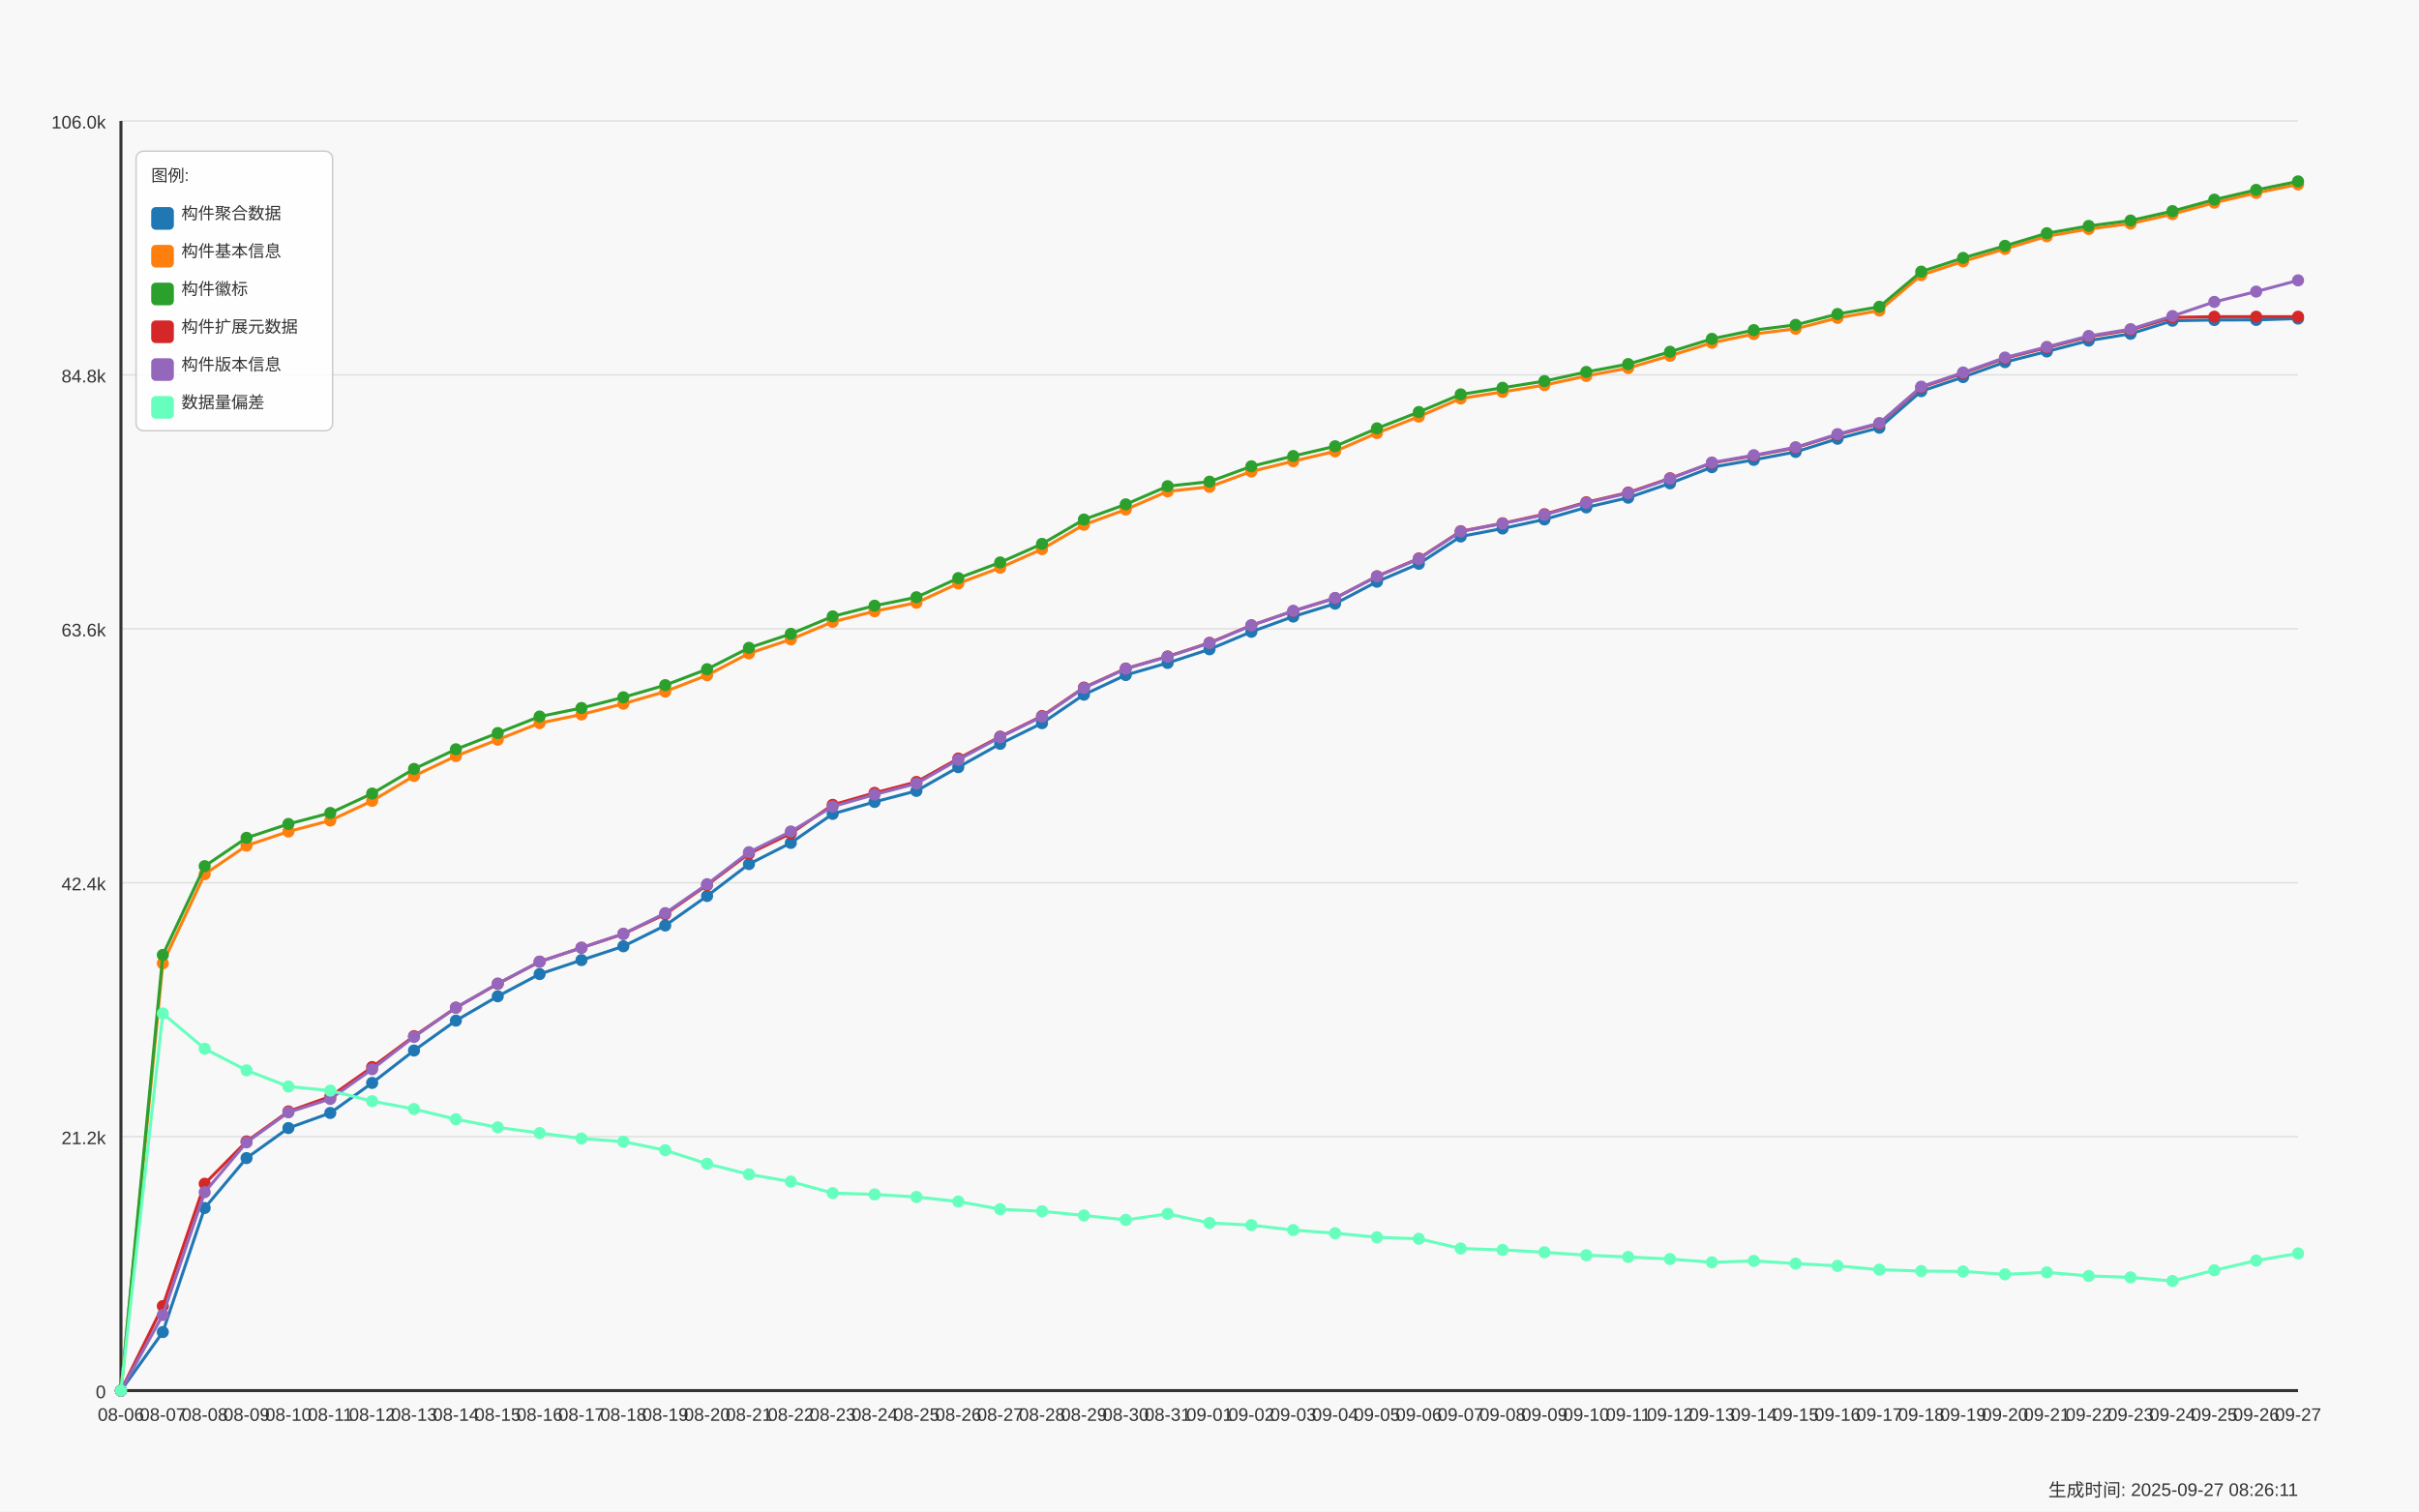
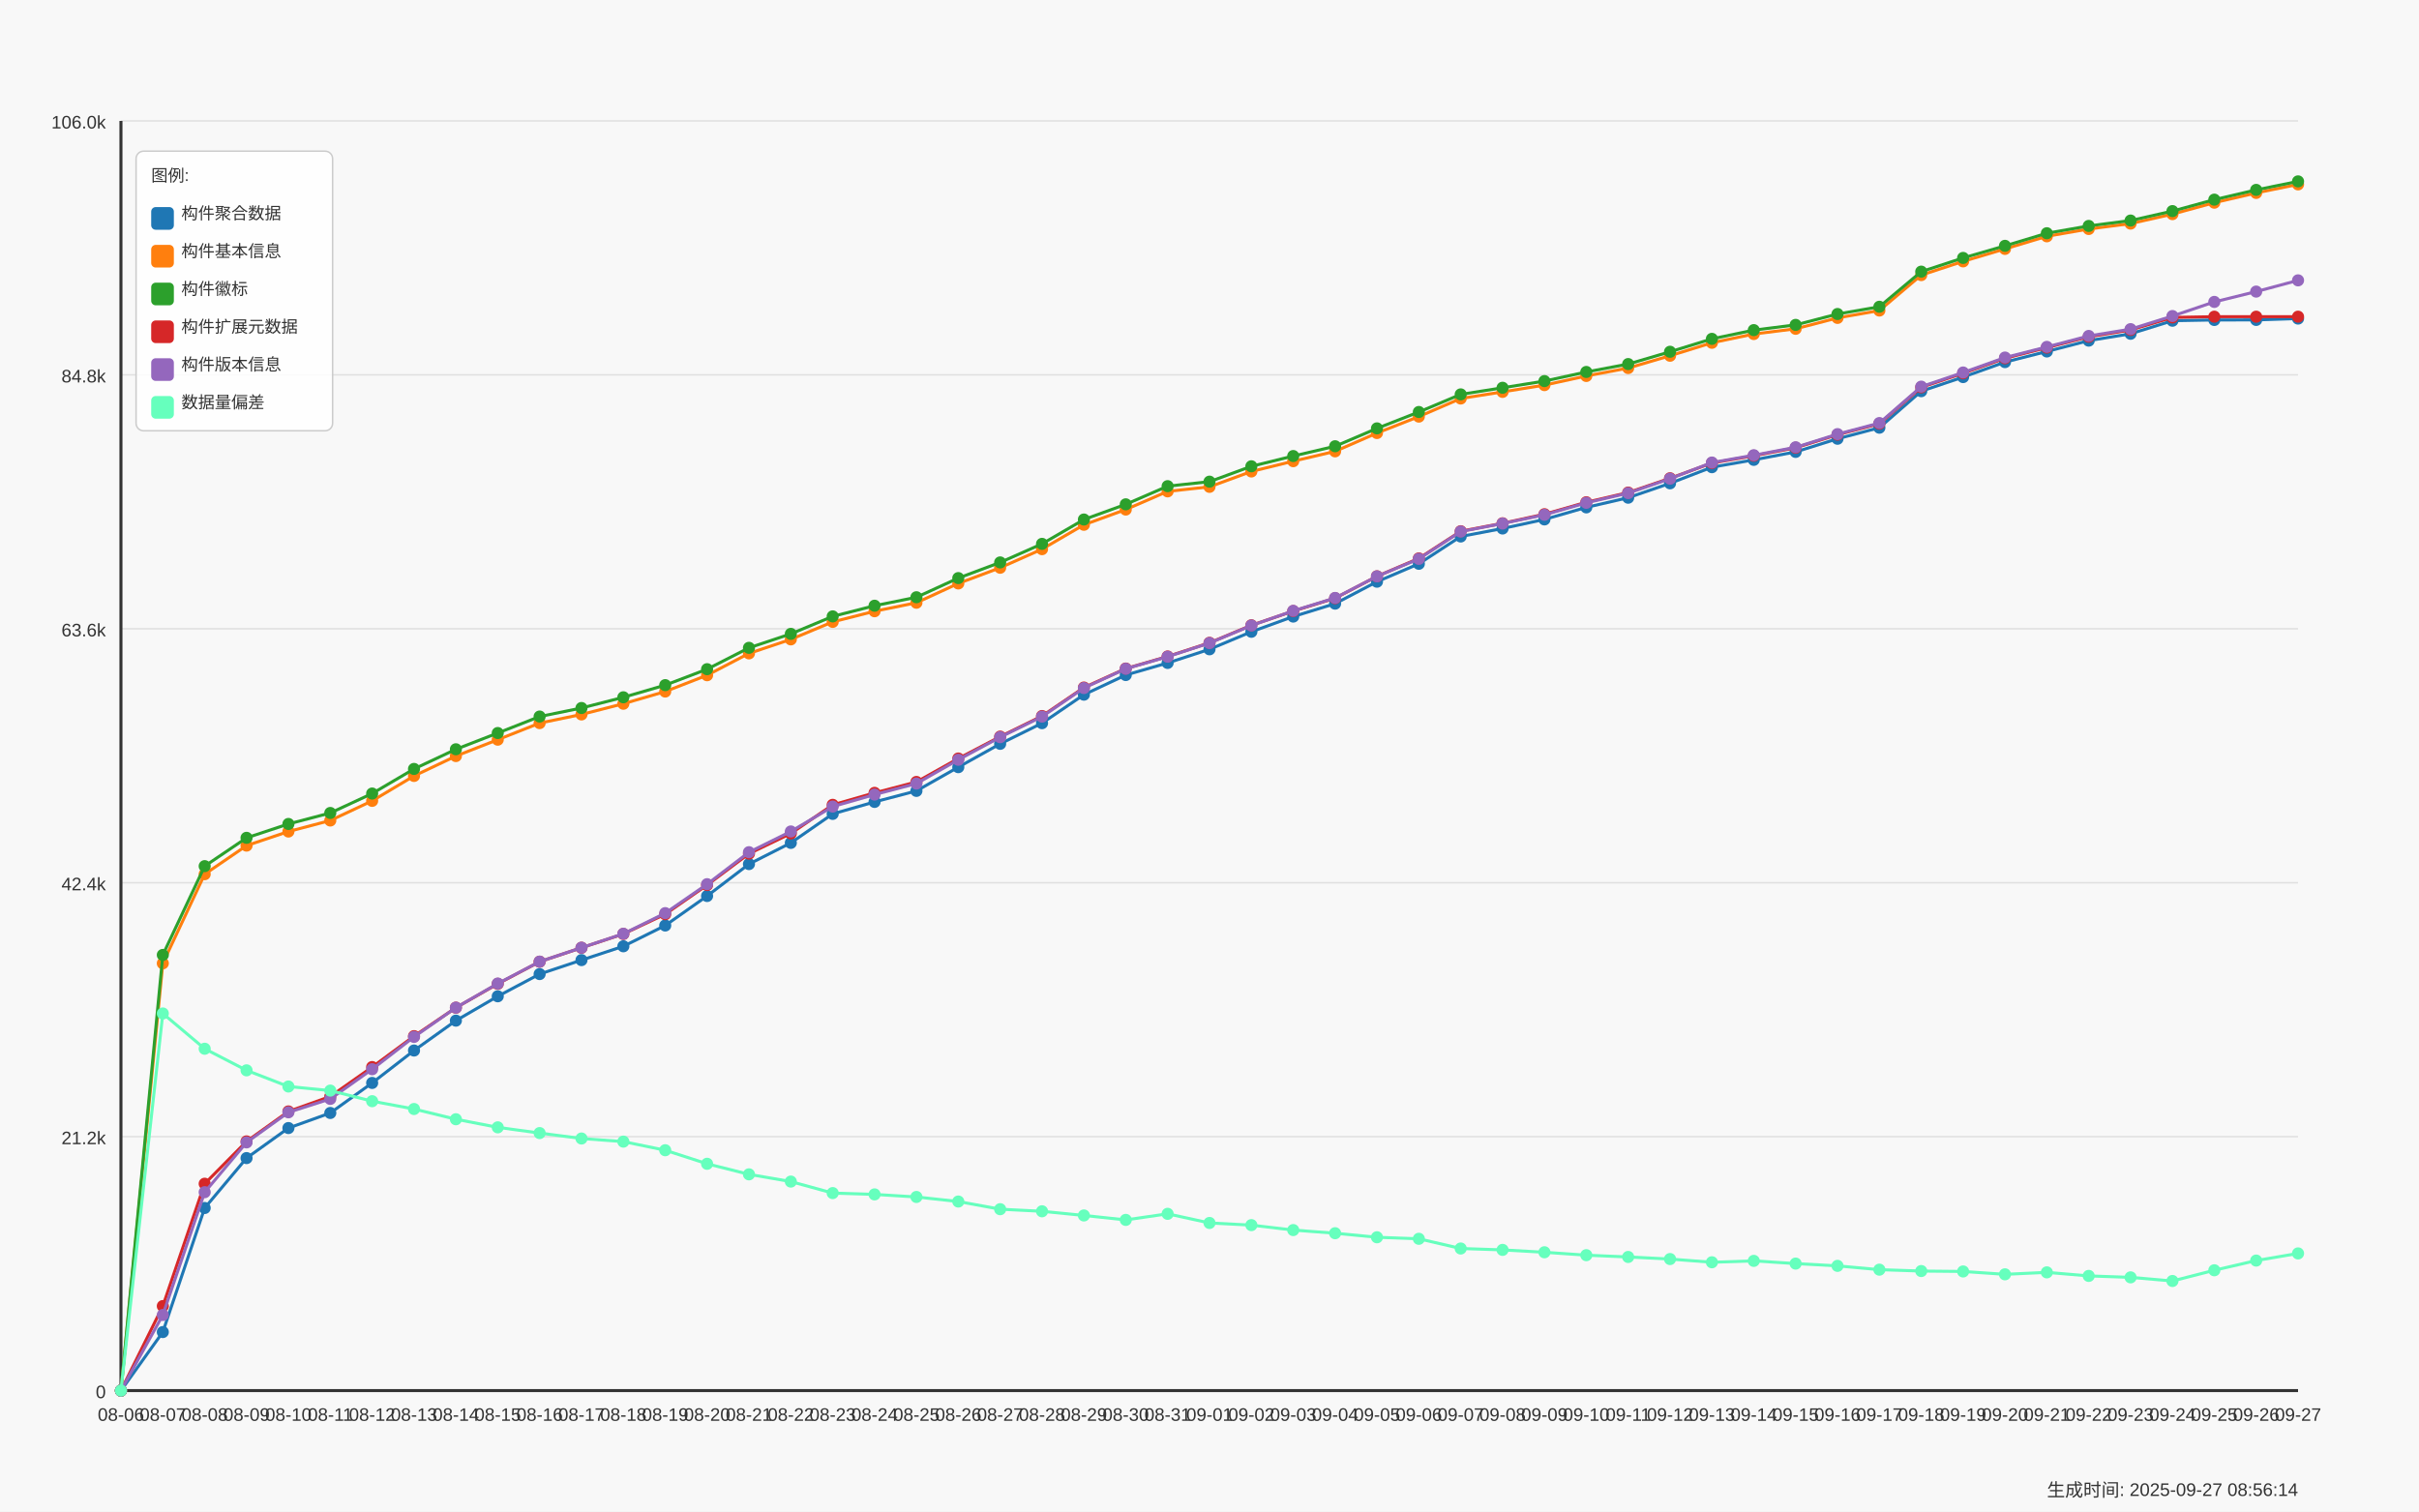
<svg xmlns="http://www.w3.org/2000/svg" width="1600" height="1000" viewBox="0 0 1600 1000">
  <style>
  text {
    font-family: Arial, sans-serif;
    font-size: 12px;
    fill: #333;
  }
  .axis-label { font-size: 14px; }
  .title { font-size: 18px; font-weight: bold; }
  .legend-item { font-size: 11px; }
  .legend-box { fill: white; fill-opacity: 0.85; stroke: #cccccc; stroke-width: 1; rx: 5; }
</style>
  <text x="800.0" y="30" text-anchor="middle" class="title">Daily Data Growth Trend</text>
  <text x="800.0" y="980" text-anchor="middle" class="axis-label">Date</text>
  <g transform="rotate(-90)">
    <text x="-500.0" y="20" text-anchor="middle" class="axis-label">Count</text>
  </g>
  <rect x="0" y="0" width="1600" height="1000" fill="#f8f8f8" />
  <line x1="80" y1="920.0" x2="1520" y2="920.0" stroke="#e0e0e0" stroke-width="1" />
  <text x="70" y="925.0" text-anchor="end">0</text>
  <line x1="80" y1="752.0" x2="1520" y2="752.0" stroke="#e0e0e0" stroke-width="1" />
  <text x="70" y="757.0" text-anchor="end">21.2k</text>
  <line x1="80" y1="584.0" x2="1520" y2="584.0" stroke="#e0e0e0" stroke-width="1" />
  <text x="70" y="589.0" text-anchor="end">42.4k</text>
  <line x1="80" y1="416.0" x2="1520" y2="416.0" stroke="#e0e0e0" stroke-width="1" />
  <text x="70" y="421.0" text-anchor="end">63.6k</text>
  <line x1="80" y1="248.0" x2="1520" y2="248.0" stroke="#e0e0e0" stroke-width="1" />
  <text x="70" y="253.0" text-anchor="end">84.8k</text>
  <line x1="80" y1="80.0" x2="1520" y2="80.0" stroke="#e0e0e0" stroke-width="1" />
  <text x="70" y="85.0" text-anchor="end">106.0k</text>
  <line x1="80" y1="80" x2="80" y2="920" stroke="#333333" stroke-width="2" />
  <line x1="80" y1="920" x2="1520" y2="920" stroke="#333333" stroke-width="2" />
  <circle cx="80.0" cy="920.0" r="4" fill="#1f77b4" />
  <circle cx="107.692" cy="881.271" r="4" fill="#1f77b4" />
  <circle cx="135.385" cy="799.193" r="4" fill="#1f77b4" />
  <circle cx="163.077" cy="766.177" r="4" fill="#1f77b4" />
  <circle cx="190.769" cy="746.305" r="4" fill="#1f77b4" />
  <circle cx="218.462" cy="736.33" r="4" fill="#1f77b4" />
  <circle cx="246.154" cy="716.458" r="4" fill="#1f77b4" />
  <circle cx="273.846" cy="695.01" r="4" fill="#1f77b4" />
  <circle cx="301.538" cy="675.241" r="4" fill="#1f77b4" />
  <circle cx="329.231" cy="659.125" r="4" fill="#1f77b4" />
  <circle cx="356.923" cy="644.428" r="4" fill="#1f77b4" />
  <circle cx="384.615" cy="635.189" r="4" fill="#1f77b4" />
  <circle cx="412.308" cy="626.045" r="4" fill="#1f77b4" />
  <circle cx="440.0" cy="612.299" r="4" fill="#1f77b4" />
  <circle cx="467.692" cy="592.776" r="4" fill="#1f77b4" />
  <circle cx="495.385" cy="571.66" r="4" fill="#1f77b4" />
  <circle cx="523.077" cy="557.644" r="4" fill="#1f77b4" />
  <circle cx="550.769" cy="538.461" r="4" fill="#1f77b4" />
  <circle cx="578.462" cy="530.538" r="4" fill="#1f77b4" />
  <circle cx="606.154" cy="523.241" r="4" fill="#1f77b4" />
  <circle cx="633.846" cy="507.545" r="4" fill="#1f77b4" />
  <circle cx="661.538" cy="492.11" r="4" fill="#1f77b4" />
  <circle cx="689.231" cy="478.442" r="4" fill="#1f77b4" />
  <circle cx="716.923" cy="459.577" r="4" fill="#1f77b4" />
  <circle cx="744.615" cy="446.591" r="4" fill="#1f77b4" />
  <circle cx="772.308" cy="438.588" r="4" fill="#1f77b4" />
  <circle cx="800.0" cy="429.563" r="4" fill="#1f77b4" />
  <circle cx="827.692" cy="417.972" r="4" fill="#1f77b4" />
  <circle cx="855.385" cy="407.909" r="4" fill="#1f77b4" />
  <circle cx="883.077" cy="399.36" r="4" fill="#1f77b4" />
  <circle cx="910.769" cy="384.844" r="4" fill="#1f77b4" />
  <circle cx="938.462" cy="372.999" r="4" fill="#1f77b4" />
  <circle cx="966.154" cy="354.934" r="4" fill="#1f77b4" />
  <circle cx="993.846" cy="349.641" r="4" fill="#1f77b4" />
  <circle cx="1021.538" cy="343.635" r="4" fill="#1f77b4" />
  <circle cx="1049.231" cy="335.672" r="4" fill="#1f77b4" />
  <circle cx="1076.923" cy="329.27" r="4" fill="#1f77b4" />
  <circle cx="1104.615" cy="319.754" r="4" fill="#1f77b4" />
  <circle cx="1132.308" cy="309.082" r="4" fill="#1f77b4" />
  <circle cx="1160.0" cy="304.233" r="4" fill="#1f77b4" />
  <circle cx="1187.692" cy="298.972" r="4" fill="#1f77b4" />
  <circle cx="1215.385" cy="290.264" r="4" fill="#1f77b4" />
  <circle cx="1243.077" cy="282.959" r="4" fill="#1f77b4" />
  <circle cx="1270.769" cy="258.8" r="4" fill="#1f77b4" />
  <circle cx="1298.462" cy="249.467" r="4" fill="#1f77b4" />
  <circle cx="1326.154" cy="239.563" r="4" fill="#1f77b4" />
  <circle cx="1353.846" cy="232.527" r="4" fill="#1f77b4" />
  <circle cx="1381.538" cy="225.348" r="4" fill="#1f77b4" />
  <circle cx="1409.231" cy="220.824" r="4" fill="#1f77b4" />
  <circle cx="1436.923" cy="212.18" r="4" fill="#1f77b4" />
  <circle cx="1464.615" cy="211.688" r="4" fill="#1f77b4" />
  <circle cx="1492.308" cy="211.657" r="4" fill="#1f77b4" />
  <circle cx="1520.0" cy="210.754" r="4" fill="#1f77b4" />
  <path d="M 80.0 920.0 L 107.692 881.271 L 135.385 799.193 L 163.077 766.177 L 190.769 746.305 L 218.462 736.33 L 246.154 716.458 L 273.846 695.01 L 301.538 675.241 L 329.231 659.125 L 356.923 644.428 L 384.615 635.189 L 412.308 626.045 L 440.0 612.299 L 467.692 592.776 L 495.385 571.66 L 523.077 557.644 L 550.769 538.461 L 578.462 530.538 L 606.154 523.241 L 633.846 507.545 L 661.538 492.11 L 689.231 478.442 L 716.923 459.577 L 744.615 446.591 L 772.308 438.588 L 800.0 429.563 L 827.692 417.972 L 855.385 407.909 L 883.077 399.36 L 910.769 384.844 L 938.462 372.999 L 966.154 354.934 L 993.846 349.641 L 1021.538 343.635 L 1049.231 335.672 L 1076.923 329.27 L 1104.615 319.754 L 1132.308 309.082 L 1160.0 304.233 L 1187.692 298.972 L 1215.385 290.264 L 1243.077 282.959 L 1270.769 258.8 L 1298.462 249.467 L 1326.154 239.563 L 1353.846 232.527 L 1381.538 225.348 L 1409.231 220.824 L 1436.923 212.18 L 1464.615 211.688 L 1492.308 211.657 L 1520.0 210.754" fill="none" stroke="#1f77b4" stroke-width="2" />
  <circle cx="80.0" cy="920.0" r="4" fill="#ff7f0e" />
  <circle cx="107.692" cy="637.328" r="4" fill="#ff7f0e" />
  <circle cx="135.385" cy="578.355" r="4" fill="#ff7f0e" />
  <circle cx="163.077" cy="559.442" r="4" fill="#ff7f0e" />
  <circle cx="190.769" cy="550.124" r="4" fill="#ff7f0e" />
  <circle cx="218.462" cy="542.835" r="4" fill="#ff7f0e" />
  <circle cx="246.154" cy="529.841" r="4" fill="#ff7f0e" />
  <circle cx="273.846" cy="513.352" r="4" fill="#ff7f0e" />
  <circle cx="301.538" cy="500.2" r="4" fill="#ff7f0e" />
  <circle cx="329.231" cy="489.361" r="4" fill="#ff7f0e" />
  <circle cx="356.923" cy="478.395" r="4" fill="#ff7f0e" />
  <circle cx="384.615" cy="472.666" r="4" fill="#ff7f0e" />
  <circle cx="412.308" cy="465.575" r="4" fill="#ff7f0e" />
  <circle cx="440.0" cy="457.509" r="4" fill="#ff7f0e" />
  <circle cx="467.692" cy="446.717" r="4" fill="#ff7f0e" />
  <circle cx="495.385" cy="432.273" r="4" fill="#ff7f0e" />
  <circle cx="523.077" cy="423.003" r="4" fill="#ff7f0e" />
  <circle cx="550.769" cy="411.427" r="4" fill="#ff7f0e" />
  <circle cx="578.462" cy="404.383" r="4" fill="#ff7f0e" />
  <circle cx="606.154" cy="398.766" r="4" fill="#ff7f0e" />
  <circle cx="633.846" cy="386.001" r="4" fill="#ff7f0e" />
  <circle cx="661.538" cy="375.614" r="4" fill="#ff7f0e" />
  <circle cx="689.231" cy="363.317" r="4" fill="#ff7f0e" />
  <circle cx="716.923" cy="347.185" r="4" fill="#ff7f0e" />
  <circle cx="744.615" cy="337.106" r="4" fill="#ff7f0e" />
  <circle cx="772.308" cy="325.079" r="4" fill="#ff7f0e" />
  <circle cx="800.0" cy="322.092" r="4" fill="#ff7f0e" />
  <circle cx="827.692" cy="311.918" r="4" fill="#ff7f0e" />
  <circle cx="855.385" cy="305.112" r="4" fill="#ff7f0e" />
  <circle cx="883.077" cy="298.599" r="4" fill="#ff7f0e" />
  <circle cx="910.769" cy="286.492" r="4" fill="#ff7f0e" />
  <circle cx="938.462" cy="275.622" r="4" fill="#ff7f0e" />
  <circle cx="966.154" cy="263.642" r="4" fill="#ff7f0e" />
  <circle cx="993.846" cy="259.268" r="4" fill="#ff7f0e" />
  <circle cx="1021.538" cy="254.783" r="4" fill="#ff7f0e" />
  <circle cx="1049.231" cy="248.738" r="4" fill="#ff7f0e" />
  <circle cx="1076.923" cy="243.493" r="4" fill="#ff7f0e" />
  <circle cx="1104.615" cy="235.355" r="4" fill="#ff7f0e" />
  <circle cx="1132.308" cy="226.774" r="4" fill="#ff7f0e" />
  <circle cx="1160.0" cy="220.99" r="4" fill="#ff7f0e" />
  <circle cx="1187.692" cy="217.528" r="4" fill="#ff7f0e" />
  <circle cx="1215.385" cy="210.318" r="4" fill="#ff7f0e" />
  <circle cx="1243.077" cy="205.445" r="4" fill="#ff7f0e" />
  <circle cx="1270.769" cy="182" r="4" fill="#ff7f0e" />
  <circle cx="1298.462" cy="172.92" r="4" fill="#ff7f0e" />
  <circle cx="1326.154" cy="164.672" r="4" fill="#ff7f0e" />
  <circle cx="1353.846" cy="156.328" r="4" fill="#ff7f0e" />
  <circle cx="1381.538" cy="151.495" r="4" fill="#ff7f0e" />
  <circle cx="1409.231" cy="147.93" r="4" fill="#ff7f0e" />
  <circle cx="1436.923" cy="141.67" r="4" fill="#ff7f0e" />
  <circle cx="1464.615" cy="134.088" r="4" fill="#ff7f0e" />
  <circle cx="1492.308" cy="127.638" r="4" fill="#ff7f0e" />
  <circle cx="1520.0" cy="121.989" r="4" fill="#ff7f0e" />
  <path d="M 80.0 920.0 L 107.692 637.328 L 135.385 578.355 L 163.077 559.442 L 190.769 550.124 L 218.462 542.835 L 246.154 529.841 L 273.846 513.352 L 301.538 500.2 L 329.231 489.361 L 356.923 478.395 L 384.615 472.666 L 412.308 465.575 L 440.0 457.509 L 467.692 446.717 L 495.385 432.273 L 523.077 423.003 L 550.769 411.427 L 578.462 404.383 L 606.154 398.766 L 633.846 386.001 L 661.538 375.614 L 689.231 363.317 L 716.923 347.185 L 744.615 337.106 L 772.308 325.079 L 800.0 322.092 L 827.692 311.918 L 855.385 305.112 L 883.077 298.599 L 910.769 286.492 L 938.462 275.622 L 966.154 263.642 L 993.846 259.268 L 1021.538 254.783 L 1049.231 248.738 L 1076.923 243.493 L 1104.615 235.355 L 1132.308 226.774 L 1160.0 220.99 L 1187.692 217.528 L 1215.385 210.318 L 1243.077 205.445 L 1270.769 182 L 1298.462 172.92 L 1326.154 164.672 L 1353.846 156.328 L 1381.538 151.495 L 1409.231 147.93 L 1436.923 141.67 L 1464.615 134.088 L 1492.308 127.638 L 1520.0 121.989" fill="none" stroke="#ff7f0e" stroke-width="2" />
  <circle cx="80.0" cy="920.0" r="4" fill="#2ca02c" />
  <circle cx="107.692" cy="631.774" r="4" fill="#2ca02c" />
  <circle cx="135.385" cy="573.031" r="4" fill="#2ca02c" />
  <circle cx="163.077" cy="554.3" r="4" fill="#2ca02c" />
  <circle cx="190.769" cy="545.125" r="4" fill="#2ca02c" />
  <circle cx="218.462" cy="537.851" r="4" fill="#2ca02c" />
  <circle cx="246.154" cy="524.992" r="4" fill="#2ca02c" />
  <circle cx="273.846" cy="508.717" r="4" fill="#2ca02c" />
  <circle cx="301.538" cy="495.715" r="4" fill="#2ca02c" />
  <circle cx="329.231" cy="484.963" r="4" fill="#2ca02c" />
  <circle cx="356.923" cy="474.053" r="4" fill="#2ca02c" />
  <circle cx="384.615" cy="468.411" r="4" fill="#2ca02c" />
  <circle cx="412.308" cy="461.32" r="4" fill="#2ca02c" />
  <circle cx="440.0" cy="453.278" r="4" fill="#2ca02c" />
  <circle cx="467.692" cy="442.724" r="4" fill="#2ca02c" />
  <circle cx="495.385" cy="428.589" r="4" fill="#2ca02c" />
  <circle cx="523.077" cy="419.358" r="4" fill="#2ca02c" />
  <circle cx="550.769" cy="407.79" r="4" fill="#2ca02c" />
  <circle cx="578.462" cy="400.738" r="4" fill="#2ca02c" />
  <circle cx="606.154" cy="395.137" r="4" fill="#2ca02c" />
  <circle cx="633.846" cy="382.459" r="4" fill="#2ca02c" />
  <circle cx="661.538" cy="372.096" r="4" fill="#2ca02c" />
  <circle cx="689.231" cy="359.815" r="4" fill="#2ca02c" />
  <circle cx="716.923" cy="343.707" r="4" fill="#2ca02c" />
  <circle cx="744.615" cy="333.66" r="4" fill="#2ca02c" />
  <circle cx="772.308" cy="321.64" r="4" fill="#2ca02c" />
  <circle cx="800.0" cy="318.661" r="4" fill="#2ca02c" />
  <circle cx="827.692" cy="308.495" r="4" fill="#2ca02c" />
  <circle cx="855.385" cy="301.713" r="4" fill="#2ca02c" />
  <circle cx="883.077" cy="295.24" r="4" fill="#2ca02c" />
  <circle cx="910.769" cy="283.41" r="4" fill="#2ca02c" />
  <circle cx="938.462" cy="272.571" r="4" fill="#2ca02c" />
  <circle cx="966.154" cy="260.924" r="4" fill="#2ca02c" />
  <circle cx="993.846" cy="256.55" r="4" fill="#2ca02c" />
  <circle cx="1021.538" cy="252.121" r="4" fill="#2ca02c" />
  <circle cx="1049.231" cy="246.084" r="4" fill="#2ca02c" />
  <circle cx="1076.923" cy="240.862" r="4" fill="#2ca02c" />
  <circle cx="1104.615" cy="232.725" r="4" fill="#2ca02c" />
  <circle cx="1132.308" cy="224.184" r="4" fill="#2ca02c" />
  <circle cx="1160.0" cy="218.407" r="4" fill="#2ca02c" />
  <circle cx="1187.692" cy="214.945" r="4" fill="#2ca02c" />
  <circle cx="1215.385" cy="207.743" r="4" fill="#2ca02c" />
  <circle cx="1243.077" cy="202.949" r="4" fill="#2ca02c" />
  <circle cx="1270.769" cy="179.71" r="4" fill="#2ca02c" />
  <circle cx="1298.462" cy="170.646" r="4" fill="#2ca02c" />
  <circle cx="1326.154" cy="162.643" r="4" fill="#2ca02c" />
  <circle cx="1353.846" cy="154.308" r="4" fill="#2ca02c" />
  <circle cx="1381.538" cy="149.475" r="4" fill="#2ca02c" />
  <circle cx="1409.231" cy="145.909" r="4" fill="#2ca02c" />
  <circle cx="1436.923" cy="139.666" r="4" fill="#2ca02c" />
  <circle cx="1464.615" cy="132.083" r="4" fill="#2ca02c" />
  <circle cx="1492.308" cy="125.633" r="4" fill="#2ca02c" />
  <circle cx="1520.0" cy="120" r="4" fill="#2ca02c" />
  <path d="M 80.0 920.0 L 107.692 631.774 L 135.385 573.031 L 163.077 554.3 L 190.769 545.125 L 218.462 537.851 L 246.154 524.992 L 273.846 508.717 L 301.538 495.715 L 329.231 484.963 L 356.923 474.053 L 384.615 468.411 L 412.308 461.32 L 440.0 453.278 L 467.692 442.724 L 495.385 428.589 L 523.077 419.358 L 550.769 407.79 L 578.462 400.738 L 606.154 395.137 L 633.846 382.459 L 661.538 372.096 L 689.231 359.815 L 716.923 343.707 L 744.615 333.66 L 772.308 321.64 L 800.0 318.661 L 827.692 308.495 L 855.385 301.713 L 883.077 295.24 L 910.769 283.41 L 938.462 272.571 L 966.154 260.924 L 993.846 256.55 L 1021.538 252.121 L 1049.231 246.084 L 1076.923 240.862 L 1104.615 232.725 L 1132.308 224.184 L 1160.0 218.407 L 1187.692 214.945 L 1215.385 207.743 L 1243.077 202.949 L 1270.769 179.71 L 1298.462 170.646 L 1326.154 162.643 L 1353.846 154.308 L 1381.538 149.475 L 1409.231 145.909 L 1436.923 139.666 L 1464.615 132.083 L 1492.308 125.633 L 1520.0 120" fill="none" stroke="#2ca02c" stroke-width="2" />
  <circle cx="80.0" cy="920.0" r="4" fill="#d62728" />
  <circle cx="107.692" cy="864.077" r="4" fill="#d62728" />
  <circle cx="135.385" cy="783.141" r="4" fill="#d62728" />
  <circle cx="163.077" cy="755.132" r="4" fill="#d62728" />
  <circle cx="190.769" cy="735.3" r="4" fill="#d62728" />
  <circle cx="218.462" cy="725.412" r="4" fill="#d62728" />
  <circle cx="246.154" cy="705.944" r="4" fill="#d62728" />
  <circle cx="273.846" cy="685.494" r="4" fill="#d62728" />
  <circle cx="301.538" cy="666.668" r="4" fill="#d62728" />
  <circle cx="329.231" cy="650.893" r="4" fill="#d62728" />
  <circle cx="356.923" cy="636.243" r="4" fill="#d62728" />
  <circle cx="384.615" cy="627.02" r="4" fill="#d62728" />
  <circle cx="412.308" cy="617.884" r="4" fill="#d62728" />
  <circle cx="440.0" cy="604.819" r="4" fill="#d62728" />
  <circle cx="467.692" cy="585.526" r="4" fill="#d62728" />
  <circle cx="495.385" cy="564.767" r="4" fill="#d62728" />
  <circle cx="523.077" cy="551.416" r="4" fill="#d62728" />
  <circle cx="550.769" cy="532.471" r="4" fill="#d62728" />
  <circle cx="578.462" cy="524.548" r="4" fill="#d62728" />
  <circle cx="606.154" cy="517.33" r="4" fill="#d62728" />
  <circle cx="633.846" cy="501.824" r="4" fill="#d62728" />
  <circle cx="661.538" cy="487.324" r="4" fill="#d62728" />
  <circle cx="689.231" cy="473.712" r="4" fill="#d62728" />
  <circle cx="716.923" cy="454.863" r="4" fill="#d62728" />
  <circle cx="744.615" cy="442.304" r="4" fill="#d62728" />
  <circle cx="772.308" cy="434.302" r="4" fill="#d62728" />
  <circle cx="800.0" cy="425.269" r="4" fill="#d62728" />
  <circle cx="827.692" cy="413.677" r="4" fill="#d62728" />
  <circle cx="855.385" cy="404.288" r="4" fill="#d62728" />
  <circle cx="883.077" cy="395.755" r="4" fill="#d62728" />
  <circle cx="910.769" cy="381.271" r="4" fill="#d62728" />
  <circle cx="938.462" cy="369.433" r="4" fill="#d62728" />
  <circle cx="966.154" cy="351.463" r="4" fill="#d62728" />
  <circle cx="993.846" cy="346.194" r="4" fill="#d62728" />
  <circle cx="1021.538" cy="340.189" r="4" fill="#d62728" />
  <circle cx="1049.231" cy="332.281" r="4" fill="#d62728" />
  <circle cx="1076.923" cy="325.871" r="4" fill="#d62728" />
  <circle cx="1104.615" cy="316.403" r="4" fill="#d62728" />
  <circle cx="1132.308" cy="306.324" r="4" fill="#d62728" />
  <circle cx="1160.0" cy="301.499" r="4" fill="#d62728" />
  <circle cx="1187.692" cy="296.238" r="4" fill="#d62728" />
  <circle cx="1215.385" cy="287.554" r="4" fill="#d62728" />
  <circle cx="1243.077" cy="280.32" r="4" fill="#d62728" />
  <circle cx="1270.769" cy="256.233" r="4" fill="#d62728" />
  <circle cx="1298.462" cy="246.923" r="4" fill="#d62728" />
  <circle cx="1326.154" cy="237.019" r="4" fill="#d62728" />
  <circle cx="1353.846" cy="229.975" r="4" fill="#d62728" />
  <circle cx="1381.538" cy="222.797" r="4" fill="#d62728" />
  <circle cx="1409.231" cy="218.281" r="4" fill="#d62728" />
  <circle cx="1436.923" cy="210.001" r="4" fill="#d62728" />
  <circle cx="1464.615" cy="209.517" r="4" fill="#d62728" />
  <circle cx="1492.308" cy="209.517" r="4" fill="#d62728" />
  <circle cx="1520.0" cy="209.517" r="4" fill="#d62728" />
  <path d="M 80.0 920.0 L 107.692 864.077 L 135.385 783.141 L 163.077 755.132 L 190.769 735.3 L 218.462 725.412 L 246.154 705.944 L 273.846 685.494 L 301.538 666.668 L 329.231 650.893 L 356.923 636.243 L 384.615 627.02 L 412.308 617.884 L 440.0 604.819 L 467.692 585.526 L 495.385 564.767 L 523.077 551.416 L 550.769 532.471 L 578.462 524.548 L 606.154 517.33 L 633.846 501.824 L 661.538 487.324 L 689.231 473.712 L 716.923 454.863 L 744.615 442.304 L 772.308 434.302 L 800.0 425.269 L 827.692 413.677 L 855.385 404.288 L 883.077 395.755 L 910.769 381.271 L 938.462 369.433 L 966.154 351.463 L 993.846 346.194 L 1021.538 340.189 L 1049.231 332.281 L 1076.923 325.871 L 1104.615 316.403 L 1132.308 306.324 L 1160.0 301.499 L 1187.692 296.238 L 1215.385 287.554 L 1243.077 280.32 L 1270.769 256.233 L 1298.462 246.923 L 1326.154 237.019 L 1353.846 229.975 L 1381.538 222.797 L 1409.231 218.281 L 1436.923 210.001 L 1464.615 209.517 L 1492.308 209.517 L 1520.0 209.517" fill="none" stroke="#d62728" stroke-width="2" />
  <circle cx="80.0" cy="920.0" r="4" fill="#9467bd" />
  <circle cx="107.692" cy="869.98" r="4" fill="#9467bd" />
  <circle cx="135.385" cy="788.735" r="4" fill="#9467bd" />
  <circle cx="163.077" cy="755.797" r="4" fill="#9467bd" />
  <circle cx="190.769" cy="735.902" r="4" fill="#9467bd" />
  <circle cx="218.462" cy="727.028" r="4" fill="#9467bd" />
  <circle cx="246.154" cy="707.394" r="4" fill="#9467bd" />
  <circle cx="273.846" cy="686.001" r="4" fill="#9467bd" />
  <circle cx="301.538" cy="666.644" r="4" fill="#9467bd" />
  <circle cx="329.231" cy="650.695" r="4" fill="#9467bd" />
  <circle cx="356.923" cy="636.211" r="4" fill="#9467bd" />
  <circle cx="384.615" cy="626.98" r="4" fill="#9467bd" />
  <circle cx="412.308" cy="617.781" r="4" fill="#9467bd" />
  <circle cx="440.0" cy="604.114" r="4" fill="#9467bd" />
  <circle cx="467.692" cy="584.963" r="4" fill="#9467bd" />
  <circle cx="495.385" cy="563.8" r="4" fill="#9467bd" />
  <circle cx="523.077" cy="550.085" r="4" fill="#9467bd" />
  <circle cx="550.769" cy="533.62" r="4" fill="#9467bd" />
  <circle cx="578.462" cy="525.689" r="4" fill="#9467bd" />
  <circle cx="606.154" cy="518.392" r="4" fill="#9467bd" />
  <circle cx="633.846" cy="502.656" r="4" fill="#9467bd" />
  <circle cx="661.538" cy="487.705" r="4" fill="#9467bd" />
  <circle cx="689.231" cy="474.108" r="4" fill="#9467bd" />
  <circle cx="716.923" cy="455.187" r="4" fill="#9467bd" />
  <circle cx="744.615" cy="442.447" r="4" fill="#9467bd" />
  <circle cx="772.308" cy="434.468" r="4" fill="#9467bd" />
  <circle cx="800.0" cy="425.435" r="4" fill="#9467bd" />
  <circle cx="827.692" cy="413.828" r="4" fill="#9467bd" />
  <circle cx="855.385" cy="404.13" r="4" fill="#9467bd" />
  <circle cx="883.077" cy="395.596" r="4" fill="#9467bd" />
  <circle cx="910.769" cy="381.311" r="4" fill="#9467bd" />
  <circle cx="938.462" cy="369.742" r="4" fill="#9467bd" />
  <circle cx="966.154" cy="351.669" r="4" fill="#9467bd" />
  <circle cx="993.846" cy="346.353" r="4" fill="#9467bd" />
  <circle cx="1021.538" cy="340.593" r="4" fill="#9467bd" />
  <circle cx="1049.231" cy="332.661" r="4" fill="#9467bd" />
  <circle cx="1076.923" cy="326.228" r="4" fill="#9467bd" />
  <circle cx="1104.615" cy="316.688" r="4" fill="#9467bd" />
  <circle cx="1132.308" cy="306.015" r="4" fill="#9467bd" />
  <circle cx="1160.0" cy="301.166" r="4" fill="#9467bd" />
  <circle cx="1187.692" cy="295.905" r="4" fill="#9467bd" />
  <circle cx="1215.385" cy="287.213" r="4" fill="#9467bd" />
  <circle cx="1243.077" cy="279.892" r="4" fill="#9467bd" />
  <circle cx="1270.769" cy="255.797" r="4" fill="#9467bd" />
  <circle cx="1298.462" cy="246.44" r="4" fill="#9467bd" />
  <circle cx="1326.154" cy="236.544" r="4" fill="#9467bd" />
  <circle cx="1353.846" cy="229.5" r="4" fill="#9467bd" />
  <circle cx="1381.538" cy="222.258" r="4" fill="#9467bd" />
  <circle cx="1409.231" cy="217.758" r="4" fill="#9467bd" />
  <circle cx="1436.923" cy="209.09" r="4" fill="#9467bd" />
  <circle cx="1464.615" cy="199.732" r="4" fill="#9467bd" />
  <circle cx="1492.308" cy="192.91" r="4" fill="#9467bd" />
  <circle cx="1520.0" cy="185.478" r="4" fill="#9467bd" />
  <path d="M 80.0 920.0 L 107.692 869.98 L 135.385 788.735 L 163.077 755.797 L 190.769 735.902 L 218.462 727.028 L 246.154 707.394 L 273.846 686.001 L 301.538 666.644 L 329.231 650.695 L 356.923 636.211 L 384.615 626.98 L 412.308 617.781 L 440.0 604.114 L 467.692 584.963 L 495.385 563.8 L 523.077 550.085 L 550.769 533.62 L 578.462 525.689 L 606.154 518.392 L 633.846 502.656 L 661.538 487.705 L 689.231 474.108 L 716.923 455.187 L 744.615 442.447 L 772.308 434.468 L 800.0 425.435 L 827.692 413.828 L 855.385 404.13 L 883.077 395.596 L 910.769 381.311 L 938.462 369.742 L 966.154 351.669 L 993.846 346.353 L 1021.538 340.593 L 1049.231 332.661 L 1076.923 326.228 L 1104.615 316.688 L 1132.308 306.015 L 1160.0 301.166 L 1187.692 295.905 L 1215.385 287.213 L 1243.077 279.892 L 1270.769 255.797 L 1298.462 246.44 L 1326.154 236.544 L 1353.846 229.5 L 1381.538 222.258 L 1409.231 217.758 L 1436.923 209.09 L 1464.615 199.732 L 1492.308 192.91 L 1520.0 185.478" fill="none" stroke="#9467bd" stroke-width="2" />
  <circle cx="80.0" cy="920.0" r="4" fill="#66ffbd" />
  <circle cx="107.692" cy="670.503" r="4" fill="#66ffbd" />
  <circle cx="135.385" cy="693.837" r="4" fill="#66ffbd" />
  <circle cx="163.077" cy="708.123" r="4" fill="#66ffbd" />
  <circle cx="190.769" cy="718.819" r="4" fill="#66ffbd" />
  <circle cx="218.462" cy="721.521" r="4" fill="#66ffbd" />
  <circle cx="246.154" cy="728.533" r="4" fill="#66ffbd" />
  <circle cx="273.846" cy="733.707" r="4" fill="#66ffbd" />
  <circle cx="301.538" cy="740.474" r="4" fill="#66ffbd" />
  <circle cx="329.231" cy="745.838" r="4" fill="#66ffbd" />
  <circle cx="356.923" cy="749.625" r="4" fill="#66ffbd" />
  <circle cx="384.615" cy="753.222" r="4" fill="#66ffbd" />
  <circle cx="412.308" cy="755.275" r="4" fill="#66ffbd" />
  <circle cx="440.0" cy="760.979" r="4" fill="#66ffbd" />
  <circle cx="467.692" cy="769.948" r="4" fill="#66ffbd" />
  <circle cx="495.385" cy="776.929" r="4" fill="#66ffbd" />
  <circle cx="523.077" cy="781.715" r="4" fill="#66ffbd" />
  <circle cx="550.769" cy="789.329" r="4" fill="#66ffbd" />
  <circle cx="578.462" cy="790.2" r="4" fill="#66ffbd" />
  <circle cx="606.154" cy="791.896" r="4" fill="#66ffbd" />
  <circle cx="633.846" cy="794.915" r="4" fill="#66ffbd" />
  <circle cx="661.538" cy="799.986" r="4" fill="#66ffbd" />
  <circle cx="689.231" cy="801.372" r="4" fill="#66ffbd" />
  <circle cx="716.923" cy="804.13" r="4" fill="#66ffbd" />
  <circle cx="744.615" cy="807.069" r="4" fill="#66ffbd" />
  <circle cx="772.308" cy="803.052" r="4" fill="#66ffbd" />
  <circle cx="800.0" cy="809.098" r="4" fill="#66ffbd" />
  <circle cx="827.692" cy="810.524" r="4" fill="#66ffbd" />
  <circle cx="855.385" cy="813.804" r="4" fill="#66ffbd" />
  <circle cx="883.077" cy="815.88" r="4" fill="#66ffbd" />
  <circle cx="910.769" cy="818.566" r="4" fill="#66ffbd" />
  <circle cx="938.462" cy="819.572" r="4" fill="#66ffbd" />
  <circle cx="966.154" cy="825.99" r="4" fill="#66ffbd" />
  <circle cx="993.846" cy="826.909" r="4" fill="#66ffbd" />
  <circle cx="1021.538" cy="828.486" r="4" fill="#66ffbd" />
  <circle cx="1049.231" cy="830.411" r="4" fill="#66ffbd" />
  <circle cx="1076.923" cy="831.592" r="4" fill="#66ffbd" />
  <circle cx="1104.615" cy="832.97" r="4" fill="#66ffbd" />
  <circle cx="1132.308" cy="835.102" r="4" fill="#66ffbd" />
  <circle cx="1160.0" cy="834.175" r="4" fill="#66ffbd" />
  <circle cx="1187.692" cy="835.973" r="4" fill="#66ffbd" />
  <circle cx="1215.385" cy="837.479" r="4" fill="#66ffbd" />
  <circle cx="1243.077" cy="839.99" r="4" fill="#66ffbd" />
  <circle cx="1270.769" cy="840.91" r="4" fill="#66ffbd" />
  <circle cx="1298.462" cy="841.179" r="4" fill="#66ffbd" />
  <circle cx="1326.154" cy="843.081" r="4" fill="#66ffbd" />
  <circle cx="1353.846" cy="841.781" r="4" fill="#66ffbd" />
  <circle cx="1381.538" cy="844.126" r="4" fill="#66ffbd" />
  <circle cx="1409.231" cy="845.085" r="4" fill="#66ffbd" />
  <circle cx="1436.923" cy="847.486" r="4" fill="#66ffbd" />
  <circle cx="1464.615" cy="840.395" r="4" fill="#66ffbd" />
  <circle cx="1492.308" cy="833.977" r="4" fill="#66ffbd" />
  <circle cx="1520.0" cy="829.246" r="4" fill="#66ffbd" />
  <path d="M 80.0 920.0 L 107.692 670.503 L 135.385 693.837 L 163.077 708.123 L 190.769 718.819 L 218.462 721.521 L 246.154 728.533 L 273.846 733.707 L 301.538 740.474 L 329.231 745.838 L 356.923 749.625 L 384.615 753.222 L 412.308 755.275 L 440.0 760.979 L 467.692 769.948 L 495.385 776.929 L 523.077 781.715 L 550.769 789.329 L 578.462 790.2 L 606.154 791.896 L 633.846 794.915 L 661.538 799.986 L 689.231 801.372 L 716.923 804.13 L 744.615 807.069 L 772.308 803.052 L 800.0 809.098 L 827.692 810.524 L 855.385 813.804 L 883.077 815.88 L 910.769 818.566 L 938.462 819.572 L 966.154 825.99 L 993.846 826.909 L 1021.538 828.486 L 1049.231 830.411 L 1076.923 831.592 L 1104.615 832.97 L 1132.308 835.102 L 1160.0 834.175 L 1187.692 835.973 L 1215.385 837.479 L 1243.077 839.99 L 1270.769 840.91 L 1298.462 841.179 L 1326.154 843.081 L 1353.846 841.781 L 1381.538 844.126 L 1409.231 845.085 L 1436.923 847.486 L 1464.615 840.395 L 1492.308 833.977 L 1520.0 829.246" fill="none" stroke="#66ffbd" stroke-width="2" />
  <text x="80.0" y="940" text-anchor="middle">08-06</text>
  <text x="107.692" y="940" text-anchor="middle">08-07</text>
  <text x="135.385" y="940" text-anchor="middle">08-08</text>
  <text x="163.077" y="940" text-anchor="middle">08-09</text>
  <text x="190.769" y="940" text-anchor="middle">08-10</text>
  <text x="218.462" y="940" text-anchor="middle">08-11</text>
  <text x="246.154" y="940" text-anchor="middle">08-12</text>
  <text x="273.846" y="940" text-anchor="middle">08-13</text>
  <text x="301.538" y="940" text-anchor="middle">08-14</text>
  <text x="329.231" y="940" text-anchor="middle">08-15</text>
  <text x="356.923" y="940" text-anchor="middle">08-16</text>
  <text x="384.615" y="940" text-anchor="middle">08-17</text>
  <text x="412.308" y="940" text-anchor="middle">08-18</text>
  <text x="440.0" y="940" text-anchor="middle">08-19</text>
  <text x="467.692" y="940" text-anchor="middle">08-20</text>
  <text x="495.385" y="940" text-anchor="middle">08-21</text>
  <text x="523.077" y="940" text-anchor="middle">08-22</text>
  <text x="550.769" y="940" text-anchor="middle">08-23</text>
  <text x="578.462" y="940" text-anchor="middle">08-24</text>
  <text x="606.154" y="940" text-anchor="middle">08-25</text>
  <text x="633.846" y="940" text-anchor="middle">08-26</text>
  <text x="661.538" y="940" text-anchor="middle">08-27</text>
  <text x="689.231" y="940" text-anchor="middle">08-28</text>
  <text x="716.923" y="940" text-anchor="middle">08-29</text>
  <text x="744.615" y="940" text-anchor="middle">08-30</text>
  <text x="772.308" y="940" text-anchor="middle">08-31</text>
  <text x="800.0" y="940" text-anchor="middle">09-01</text>
  <text x="827.692" y="940" text-anchor="middle">09-02</text>
  <text x="855.385" y="940" text-anchor="middle">09-03</text>
  <text x="883.077" y="940" text-anchor="middle">09-04</text>
  <text x="910.769" y="940" text-anchor="middle">09-05</text>
  <text x="938.462" y="940" text-anchor="middle">09-06</text>
  <text x="966.154" y="940" text-anchor="middle">09-07</text>
  <text x="993.846" y="940" text-anchor="middle">09-08</text>
  <text x="1021.538" y="940" text-anchor="middle">09-09</text>
  <text x="1049.231" y="940" text-anchor="middle">09-10</text>
  <text x="1076.923" y="940" text-anchor="middle">09-11</text>
  <text x="1104.615" y="940" text-anchor="middle">09-12</text>
  <text x="1132.308" y="940" text-anchor="middle">09-13</text>
  <text x="1160.0" y="940" text-anchor="middle">09-14</text>
  <text x="1187.692" y="940" text-anchor="middle">09-15</text>
  <text x="1215.385" y="940" text-anchor="middle">09-16</text>
  <text x="1243.077" y="940" text-anchor="middle">09-17</text>
  <text x="1270.769" y="940" text-anchor="middle">09-18</text>
  <text x="1298.462" y="940" text-anchor="middle">09-19</text>
  <text x="1326.154" y="940" text-anchor="middle">09-20</text>
  <text x="1353.846" y="940" text-anchor="middle">09-21</text>
  <text x="1381.538" y="940" text-anchor="middle">09-22</text>
  <text x="1409.231" y="940" text-anchor="middle">09-23</text>
  <text x="1436.923" y="940" text-anchor="middle">09-24</text>
  <text x="1464.615" y="940" text-anchor="middle">09-25</text>
  <text x="1492.308" y="940" text-anchor="middle">09-26</text>
  <text x="1520.0" y="940" text-anchor="middle">09-27</text>
  <rect x="90" y="100" width="130" height="185" class="legend-box" />
  <text x="100" y="120" class="legend-item">图例:</text>
  <rect x="100" y="137" width="15" height="15" fill="#1f77b4" rx="3" />
  <text x="120" y="145" class="legend-item">构件聚合数据</text>
  <rect x="100" y="162" width="15" height="15" fill="#ff7f0e" rx="3" />
  <text x="120" y="170" class="legend-item">构件基本信息</text>
  <rect x="100" y="187" width="15" height="15" fill="#2ca02c" rx="3" />
  <text x="120" y="195" class="legend-item">构件徽标</text>
  <rect x="100" y="212" width="15" height="15" fill="#d62728" rx="3" />
  <text x="120" y="220" class="legend-item">构件扩展元数据</text>
  <rect x="100" y="237" width="15" height="15" fill="#9467bd" rx="3" />
  <text x="120" y="245" class="legend-item">构件版本信息</text>
  <rect x="100" y="262" width="15" height="15" fill="#66ffbd" rx="3" />
  <text x="120" y="270" class="legend-item">数据量偏差</text>
-   <text x="1520" y="990" text-anchor="end" font-size="10" fill="#666">生成时间: 2025-09-27 08:26:11</text>
+   <text x="1520" y="990" text-anchor="end" font-size="10" fill="#666">生成时间: 2025-09-27 08:56:14</text>
</svg>
